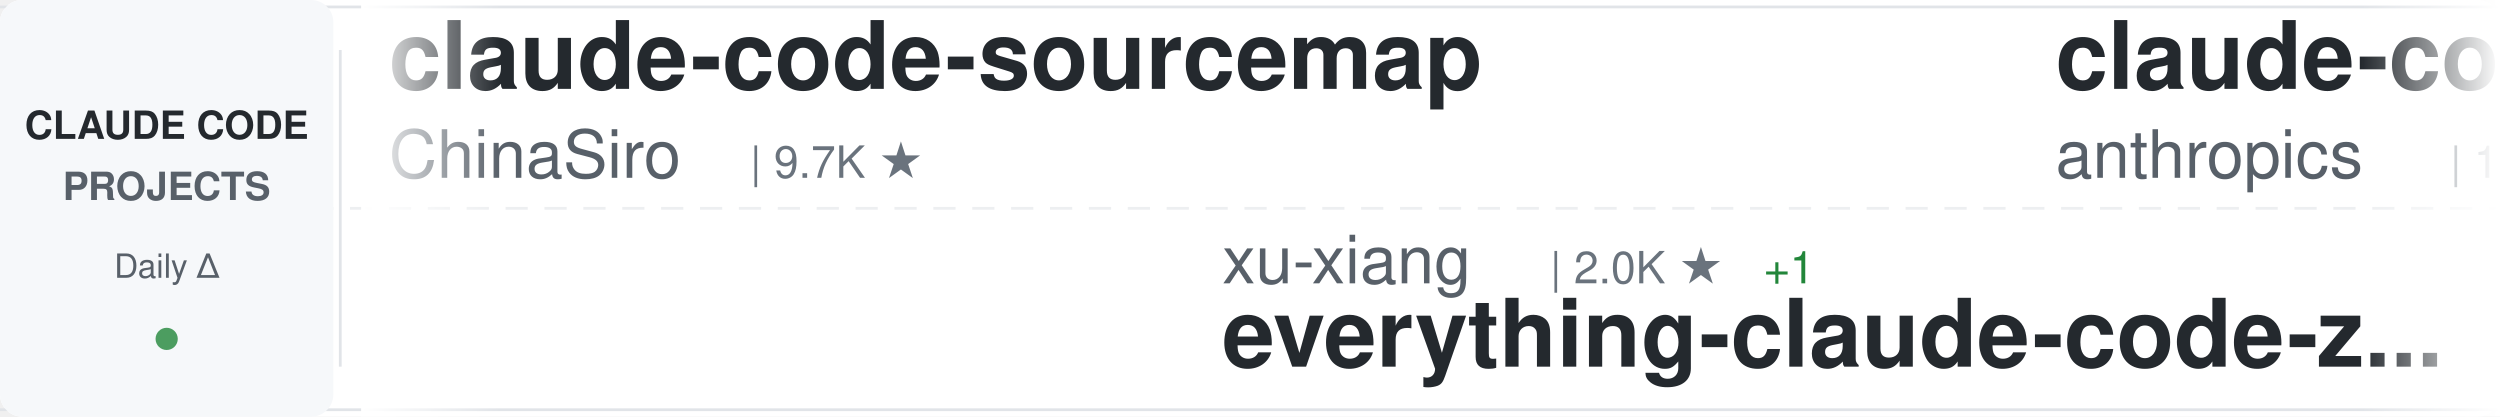
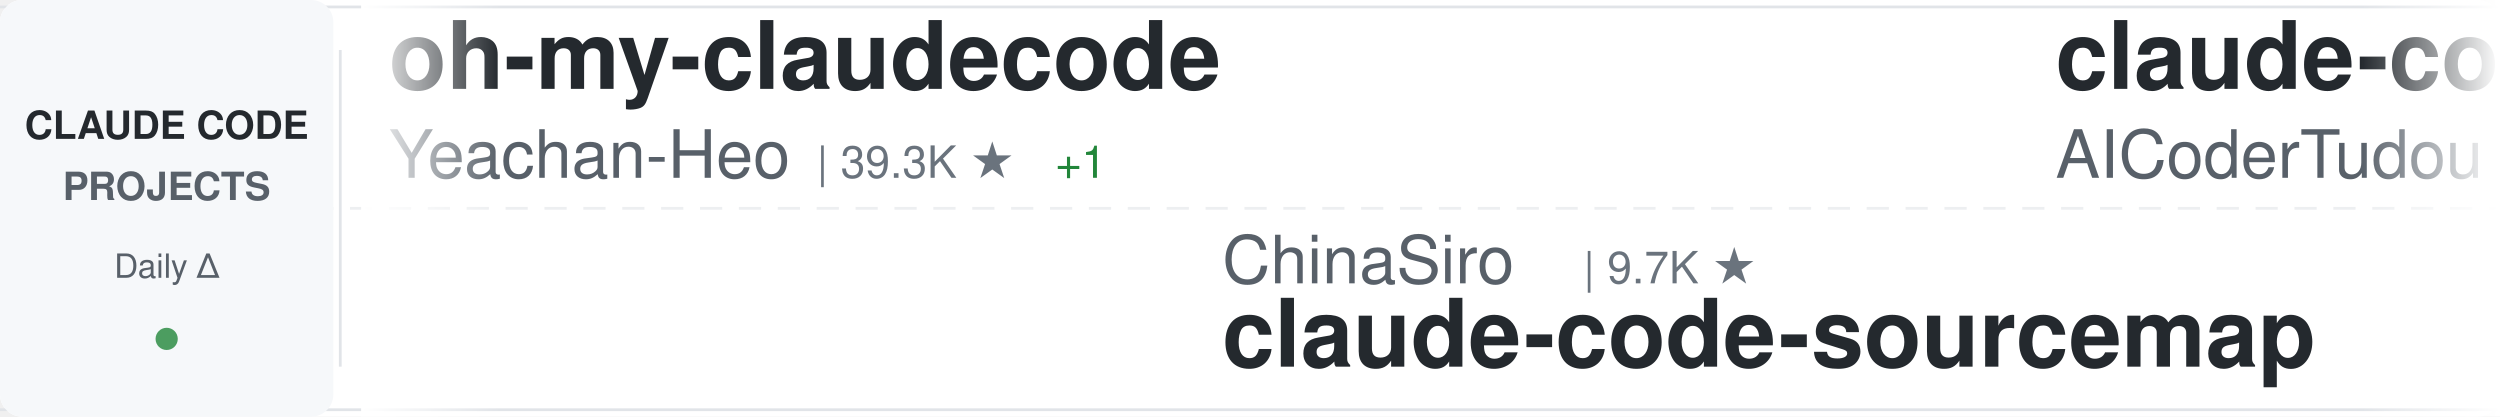
<svg xmlns="http://www.w3.org/2000/svg" width="900" height="150">
  <defs>
    <linearGradient id="awesomeLeftFade" x1="0%" y1="0%" x2="100%" y2="0%">
      <stop offset="0%" style="stop-color:#ffffff;stop-opacity:1" />
      <stop offset="100%" style="stop-color:#ffffff;stop-opacity:0" />
    </linearGradient>
    <linearGradient id="awesomeRightFade" x1="0%" y1="0%" x2="100%" y2="0%">
      <stop offset="0%" style="stop-color:#ffffff;stop-opacity:0" />
      <stop offset="100%" style="stop-color:#ffffff;stop-opacity:1" />
    </linearGradient>
  </defs>
  <rect width="900" height="150" fill="#ffffff" rx="8" />
  <rect x="0" y="2" width="900" height="1" fill="#e1e4e8" />
  <rect x="0" y="147" width="900" height="1" fill="#e1e4e8" />
  <line x1="0" y1="75" x2="900" y2="75" stroke="#e1e4e8" stroke-width="1" stroke-dasharray="8 6" opacity="0.6" />
  <rect x="0" y="0" width="120" height="150" fill="#f6f8fa" rx="8" />
  <text x="60" y="50" font-family="-apple-system, BlinkMacSystemFont, 'Segoe UI', Helvetica, Arial, sans-serif" font-size="14" font-weight="600" fill="#24292e" text-anchor="middle">CLAUDE CODE</text>
  <text x="60" y="72" font-family="-apple-system, BlinkMacSystemFont, 'Segoe UI', Helvetica, Arial, sans-serif" font-size="14" font-weight="600" fill="#586069" text-anchor="middle">PROJECTS</text>
  <text x="60" y="100" font-family="-apple-system, BlinkMacSystemFont, 'Segoe UI', Helvetica, Arial, sans-serif" font-size="12" font-weight="500" fill="#586069" text-anchor="middle">Daily Δ</text>
  <circle cx="60" cy="122" r="4" fill="#22863a" opacity="0.8" />
  <rect x="122" y="18" width="1" height="114" fill="#e1e4e8" />
  <clipPath id="awesomeTickerClip">
    <rect x="130" y="0" width="770" height="150" />
  </clipPath>
  <g clip-path="url(#awesomeTickerClip)">
    <g id="awesomeTickerItems">
      <animateTransform attributeName="transform" attributeType="XML" type="translate" from="0 0" to="-3000 0" dur="54s" repeatCount="indefinite" />
      <g transform="translate(0, 0)">
-         <text x="140" y="32" font-family="-apple-system, BlinkMacSystemFont, 'Segoe UI', Helvetica, Arial, sans-serif" font-size="34" font-weight="600" fill="#24292e">claude-code-sourcemap</text>
-         <text x="140" y="64" font-family="-apple-system, BlinkMacSystemFont, 'Segoe UI', Helvetica, Arial, sans-serif" font-size="24" font-weight="400" fill="#586069">ChinaSiro</text>
-         <text x="270" y="64" font-family="-apple-system, BlinkMacSystemFont, 'Segoe UI', Helvetica, Arial, sans-serif" font-size="16" font-weight="500" fill="#6a737d">| 9.7K ★</text>
+         <text x="140" y="32" font-family="-apple-system, BlinkMacSystemFont, 'Segoe UI', Helvetica, Arial, sans-serif" font-size="34" font-weight="600" fill="#24292e">oh-my-claudecode</text>
+         <text x="140" y="64" font-family="-apple-system, BlinkMacSystemFont, 'Segoe UI', Helvetica, Arial, sans-serif" font-size="24" font-weight="400" fill="#586069">Yeachan-Heo</text>
+         <text x="294" y="64" font-family="-apple-system, BlinkMacSystemFont, 'Segoe UI', Helvetica, Arial, sans-serif" font-size="16" font-weight="500" fill="#6a737d">| 39.3K ★</text>
+         <text x="380" y="64" font-family="-apple-system, BlinkMacSystemFont, 'Segoe UI', Helvetica, Arial, sans-serif" font-size="16" font-weight="500" fill="#22863a"> +1</text>
      </g>
      <g transform="translate(300, 0)">
-         <text x="140" y="102" font-family="-apple-system, BlinkMacSystemFont, 'Segoe UI', Helvetica, Arial, sans-serif" font-size="24" font-weight="400" fill="#586069">xu-xiang</text>
-         <text x="258" y="102" font-family="-apple-system, BlinkMacSystemFont, 'Segoe UI', Helvetica, Arial, sans-serif" font-size="16" font-weight="500" fill="#6a737d">| 2.0K ★</text>
-         <text x="335" y="102" font-family="-apple-system, BlinkMacSystemFont, 'Segoe UI', Helvetica, Arial, sans-serif" font-size="16" font-weight="500" fill="#22863a"> +1</text>
-         <text x="140" y="132" font-family="-apple-system, BlinkMacSystemFont, 'Segoe UI', Helvetica, Arial, sans-serif" font-size="34" font-weight="600" fill="#24292e">everything-claude-code-z...</text>
+         <text x="140" y="102" font-family="-apple-system, BlinkMacSystemFont, 'Segoe UI', Helvetica, Arial, sans-serif" font-size="24" font-weight="400" fill="#586069">ChinaSiro</text>
+         <text x="270" y="102" font-family="-apple-system, BlinkMacSystemFont, 'Segoe UI', Helvetica, Arial, sans-serif" font-size="16" font-weight="500" fill="#6a737d">| 9.7K ★</text>
+         <text x="140" y="132" font-family="-apple-system, BlinkMacSystemFont, 'Segoe UI', Helvetica, Arial, sans-serif" font-size="34" font-weight="600" fill="#24292e">claude-code-sourcemap</text>
      </g>
      <g transform="translate(600, 0)">
-         <text x="140" y="32" font-family="-apple-system, BlinkMacSystemFont, 'Segoe UI', Helvetica, Arial, sans-serif" font-size="34" font-weight="600" fill="#24292e">claude-code</text>
-         <text x="140" y="64" font-family="-apple-system, BlinkMacSystemFont, 'Segoe UI', Helvetica, Arial, sans-serif" font-size="24" font-weight="400" fill="#586069">anthropics</text>
-         <text x="282" y="64" font-family="-apple-system, BlinkMacSystemFont, 'Segoe UI', Helvetica, Arial, sans-serif" font-size="16" font-weight="500" fill="#6a737d">| 147.4K ★</text>
-         <text x="377" y="64" font-family="-apple-system, BlinkMacSystemFont, 'Segoe UI', Helvetica, Arial, sans-serif" font-size="16" font-weight="500" fill="#22863a"> +213</text>
+         <text x="140" y="32" font-family="-apple-system, BlinkMacSystemFont, 'Segoe UI', Helvetica, Arial, sans-serif" font-size="34" font-weight="600" fill="#24292e">claude-code-tudou</text>
+         <text x="140" y="64" font-family="-apple-system, BlinkMacSystemFont, 'Segoe UI', Helvetica, Arial, sans-serif" font-size="24" font-weight="400" fill="#586069">AICoderTudou</text>
+         <text x="306" y="64" font-family="-apple-system, BlinkMacSystemFont, 'Segoe UI', Helvetica, Arial, sans-serif" font-size="16" font-weight="500" fill="#6a737d">| 494 ★</text>
      </g>
      <g transform="translate(900, 0)">
-         <text x="140" y="102" font-family="-apple-system, BlinkMacSystemFont, 'Segoe UI', Helvetica, Arial, sans-serif" font-size="24" font-weight="400" fill="#586069">WorldFlowAI</text>
-         <text x="294" y="102" font-family="-apple-system, BlinkMacSystemFont, 'Segoe UI', Helvetica, Arial, sans-serif" font-size="16" font-weight="500" fill="#6a737d">| 3.4K ★</text>
-         <text x="371" y="102" font-family="-apple-system, BlinkMacSystemFont, 'Segoe UI', Helvetica, Arial, sans-serif" font-size="16" font-weight="500" fill="#22863a"> +18</text>
-         <text x="140" y="132" font-family="-apple-system, BlinkMacSystemFont, 'Segoe UI', Helvetica, Arial, sans-serif" font-size="34" font-weight="600" fill="#24292e">everything-claude-code</text>
+         <text x="140" y="102" font-family="-apple-system, BlinkMacSystemFont, 'Segoe UI', Helvetica, Arial, sans-serif" font-size="24" font-weight="400" fill="#586069">anthropics</text>
+         <text x="282" y="102" font-family="-apple-system, BlinkMacSystemFont, 'Segoe UI', Helvetica, Arial, sans-serif" font-size="16" font-weight="500" fill="#6a737d">| 986 ★</text>
+         <text x="140" y="132" font-family="-apple-system, BlinkMacSystemFont, 'Segoe UI', Helvetica, Arial, sans-serif" font-size="34" font-weight="600" fill="#24292e">claude-code-base-action</text>
      </g>
      <g transform="translate(1200, 0)">
-         <text x="140" y="32" font-family="-apple-system, BlinkMacSystemFont, 'Segoe UI', Helvetica, Arial, sans-serif" font-size="34" font-weight="600" fill="#24292e">claude-code-local</text>
-         <text x="140" y="64" font-family="-apple-system, BlinkMacSystemFont, 'Segoe UI', Helvetica, Arial, sans-serif" font-size="24" font-weight="400" fill="#586069">nicedreamzapp</text>
-         <text x="318" y="64" font-family="-apple-system, BlinkMacSystemFont, 'Segoe UI', Helvetica, Arial, sans-serif" font-size="16" font-weight="500" fill="#6a737d">| 3.3K ★</text>
+         <text x="140" y="32" font-family="-apple-system, BlinkMacSystemFont, 'Segoe UI', Helvetica, Arial, sans-serif" font-size="34" font-weight="600" fill="#24292e">claude-code-book</text>
+         <text x="140" y="64" font-family="-apple-system, BlinkMacSystemFont, 'Segoe UI', Helvetica, Arial, sans-serif" font-size="24" font-weight="400" fill="#586069">lintsinghua</text>
+         <text x="294" y="64" font-family="-apple-system, BlinkMacSystemFont, 'Segoe UI', Helvetica, Arial, sans-serif" font-size="16" font-weight="500" fill="#6a737d">| 4.3K ★</text>
+         <text x="371" y="64" font-family="-apple-system, BlinkMacSystemFont, 'Segoe UI', Helvetica, Arial, sans-serif" font-size="16" font-weight="500" fill="#22863a"> +1</text>
      </g>
      <g transform="translate(1500, 0)">
-         <text x="140" y="102" font-family="-apple-system, BlinkMacSystemFont, 'Segoe UI', Helvetica, Arial, sans-serif" font-size="24" font-weight="400" fill="#586069">777genius</text>
-         <text x="270" y="102" font-family="-apple-system, BlinkMacSystemFont, 'Segoe UI', Helvetica, Arial, sans-serif" font-size="16" font-weight="500" fill="#6a737d">| 932 ★</text>
-         <text x="140" y="132" font-family="-apple-system, BlinkMacSystemFont, 'Segoe UI', Helvetica, Arial, sans-serif" font-size="34" font-weight="600" fill="#24292e">claude-code-source-code</text>
+         <text x="140" y="102" font-family="-apple-system, BlinkMacSystemFont, 'Segoe UI', Helvetica, Arial, sans-serif" font-size="24" font-weight="400" fill="#586069">edmund-io</text>
+         <text x="270" y="102" font-family="-apple-system, BlinkMacSystemFont, 'Segoe UI', Helvetica, Arial, sans-serif" font-size="16" font-weight="500" fill="#6a737d">| 1.5K ★</text>
+         <text x="140" y="132" font-family="-apple-system, BlinkMacSystemFont, 'Segoe UI', Helvetica, Arial, sans-serif" font-size="34" font-weight="600" fill="#24292e">edmunds-claude-code</text>
      </g>
      <g transform="translate(1800, 0)">
-         <text x="140" y="32" font-family="-apple-system, BlinkMacSystemFont, 'Segoe UI', Helvetica, Arial, sans-serif" font-size="34" font-weight="600" fill="#24292e">claude-code</text>
-         <text x="140" y="64" font-family="-apple-system, BlinkMacSystemFont, 'Segoe UI', Helvetica, Arial, sans-serif" font-size="24" font-weight="400" fill="#586069">Tinkeringg-Lab</text>
-         <text x="330" y="64" font-family="-apple-system, BlinkMacSystemFont, 'Segoe UI', Helvetica, Arial, sans-serif" font-size="16" font-weight="500" fill="#6a737d">| 214 ★</text>
-         <text x="398" y="64" font-family="-apple-system, BlinkMacSystemFont, 'Segoe UI', Helvetica, Arial, sans-serif" font-size="16" font-weight="500" fill="#22863a"> +1</text>
+         <text x="140" y="32" font-family="-apple-system, BlinkMacSystemFont, 'Segoe UI', Helvetica, Arial, sans-serif" font-size="34" font-weight="600" fill="#24292e">claude-code-proxy</text>
+         <text x="140" y="64" font-family="-apple-system, BlinkMacSystemFont, 'Segoe UI', Helvetica, Arial, sans-serif" font-size="24" font-weight="400" fill="#586069">1rgs</text>
+         <text x="210" y="64" font-family="-apple-system, BlinkMacSystemFont, 'Segoe UI', Helvetica, Arial, sans-serif" font-size="16" font-weight="500" fill="#6a737d">| 3.8K ★</text>
+         <text x="287" y="64" font-family="-apple-system, BlinkMacSystemFont, 'Segoe UI', Helvetica, Arial, sans-serif" font-size="16" font-weight="500" fill="#cb2431"> -1</text>
      </g>
      <g transform="translate(2100, 0)">
-         <text x="140" y="102" font-family="-apple-system, BlinkMacSystemFont, 'Segoe UI', Helvetica, Arial, sans-serif" font-size="24" font-weight="400" fill="#586069">sugyan</text>
-         <text x="234" y="102" font-family="-apple-system, BlinkMacSystemFont, 'Segoe UI', Helvetica, Arial, sans-serif" font-size="16" font-weight="500" fill="#6a737d">| 1.1K ★</text>
-         <text x="140" y="132" font-family="-apple-system, BlinkMacSystemFont, 'Segoe UI', Helvetica, Arial, sans-serif" font-size="34" font-weight="600" fill="#24292e">claude-code-webui</text>
+         <text x="140" y="102" font-family="-apple-system, BlinkMacSystemFont, 'Segoe UI', Helvetica, Arial, sans-serif" font-size="24" font-weight="400" fill="#586069">krusemediallc</text>
+         <text x="318" y="102" font-family="-apple-system, BlinkMacSystemFont, 'Segoe UI', Helvetica, Arial, sans-serif" font-size="16" font-weight="500" fill="#6a737d">| 1.5K ★</text>
+         <text x="395" y="102" font-family="-apple-system, BlinkMacSystemFont, 'Segoe UI', Helvetica, Arial, sans-serif" font-size="16" font-weight="500" fill="#22863a"> +3</text>
+         <text x="140" y="132" font-family="-apple-system, BlinkMacSystemFont, 'Segoe UI', Helvetica, Arial, sans-serif" font-size="34" font-weight="600" fill="#24292e">arcads-claude-code</text>
      </g>
      <g transform="translate(2400, 0)">
-         <text x="140" y="32" font-family="-apple-system, BlinkMacSystemFont, 'Segoe UI', Helvetica, Arial, sans-serif" font-size="34" font-weight="600" fill="#24292e">claude-code</text>
-         <text x="140" y="64" font-family="-apple-system, BlinkMacSystemFont, 'Segoe UI', Helvetica, Arial, sans-serif" font-size="24" font-weight="400" fill="#586069">Onewon</text>
-         <text x="234" y="64" font-family="-apple-system, BlinkMacSystemFont, 'Segoe UI', Helvetica, Arial, sans-serif" font-size="16" font-weight="500" fill="#6a737d">| 182 ★</text>
+         <text x="140" y="32" font-family="-apple-system, BlinkMacSystemFont, 'Segoe UI', Helvetica, Arial, sans-serif" font-size="34" font-weight="600" fill="#24292e">claude-code-spec-workflo...</text>
+         <text x="140" y="64" font-family="-apple-system, BlinkMacSystemFont, 'Segoe UI', Helvetica, Arial, sans-serif" font-size="24" font-weight="400" fill="#586069">Pimzino</text>
+         <text x="246" y="64" font-family="-apple-system, BlinkMacSystemFont, 'Segoe UI', Helvetica, Arial, sans-serif" font-size="16" font-weight="500" fill="#6a737d">| 3.9K ★</text>
      </g>
      <g transform="translate(2700, 0)">
-         <text x="140" y="102" font-family="-apple-system, BlinkMacSystemFont, 'Segoe UI', Helvetica, Arial, sans-serif" font-size="24" font-weight="400" fill="#586069">diet103</text>
-         <text x="246" y="102" font-family="-apple-system, BlinkMacSystemFont, 'Segoe UI', Helvetica, Arial, sans-serif" font-size="16" font-weight="500" fill="#6a737d">| 10.0K ★</text>
-         <text x="332" y="102" font-family="-apple-system, BlinkMacSystemFont, 'Segoe UI', Helvetica, Arial, sans-serif" font-size="16" font-weight="500" fill="#cb2431"> -1</text>
-         <text x="140" y="132" font-family="-apple-system, BlinkMacSystemFont, 'Segoe UI', Helvetica, Arial, sans-serif" font-size="34" font-weight="600" fill="#24292e">claude-code-infrastructu...</text>
+         <text x="140" y="102" font-family="-apple-system, BlinkMacSystemFont, 'Segoe UI', Helvetica, Arial, sans-serif" font-size="24" font-weight="400" fill="#586069">nicedreamzapp</text>
+         <text x="318" y="102" font-family="-apple-system, BlinkMacSystemFont, 'Segoe UI', Helvetica, Arial, sans-serif" font-size="16" font-weight="500" fill="#6a737d">| 3.3K ★</text>
+         <text x="395" y="102" font-family="-apple-system, BlinkMacSystemFont, 'Segoe UI', Helvetica, Arial, sans-serif" font-size="16" font-weight="500" fill="#cb2431"> -1</text>
+         <text x="140" y="132" font-family="-apple-system, BlinkMacSystemFont, 'Segoe UI', Helvetica, Arial, sans-serif" font-size="34" font-weight="600" fill="#24292e">claude-code-local</text>
      </g>
      <g transform="translate(3000, 0)">
-         <text x="140" y="32" font-family="-apple-system, BlinkMacSystemFont, 'Segoe UI', Helvetica, Arial, sans-serif" font-size="34" font-weight="600" fill="#24292e">claude-code-sourcemap</text>
-         <text x="140" y="64" font-family="-apple-system, BlinkMacSystemFont, 'Segoe UI', Helvetica, Arial, sans-serif" font-size="24" font-weight="400" fill="#586069">ChinaSiro</text>
-         <text x="270" y="64" font-family="-apple-system, BlinkMacSystemFont, 'Segoe UI', Helvetica, Arial, sans-serif" font-size="16" font-weight="500" fill="#6a737d">| 9.7K ★</text>
+         <text x="140" y="32" font-family="-apple-system, BlinkMacSystemFont, 'Segoe UI', Helvetica, Arial, sans-serif" font-size="34" font-weight="600" fill="#24292e">oh-my-claudecode</text>
+         <text x="140" y="64" font-family="-apple-system, BlinkMacSystemFont, 'Segoe UI', Helvetica, Arial, sans-serif" font-size="24" font-weight="400" fill="#586069">Yeachan-Heo</text>
+         <text x="294" y="64" font-family="-apple-system, BlinkMacSystemFont, 'Segoe UI', Helvetica, Arial, sans-serif" font-size="16" font-weight="500" fill="#6a737d">| 39.3K ★</text>
+         <text x="380" y="64" font-family="-apple-system, BlinkMacSystemFont, 'Segoe UI', Helvetica, Arial, sans-serif" font-size="16" font-weight="500" fill="#22863a"> +1</text>
      </g>
      <g transform="translate(3300, 0)">
-         <text x="140" y="102" font-family="-apple-system, BlinkMacSystemFont, 'Segoe UI', Helvetica, Arial, sans-serif" font-size="24" font-weight="400" fill="#586069">xu-xiang</text>
-         <text x="258" y="102" font-family="-apple-system, BlinkMacSystemFont, 'Segoe UI', Helvetica, Arial, sans-serif" font-size="16" font-weight="500" fill="#6a737d">| 2.0K ★</text>
-         <text x="335" y="102" font-family="-apple-system, BlinkMacSystemFont, 'Segoe UI', Helvetica, Arial, sans-serif" font-size="16" font-weight="500" fill="#22863a"> +1</text>
-         <text x="140" y="132" font-family="-apple-system, BlinkMacSystemFont, 'Segoe UI', Helvetica, Arial, sans-serif" font-size="34" font-weight="600" fill="#24292e">everything-claude-code-z...</text>
+         <text x="140" y="102" font-family="-apple-system, BlinkMacSystemFont, 'Segoe UI', Helvetica, Arial, sans-serif" font-size="24" font-weight="400" fill="#586069">ChinaSiro</text>
+         <text x="270" y="102" font-family="-apple-system, BlinkMacSystemFont, 'Segoe UI', Helvetica, Arial, sans-serif" font-size="16" font-weight="500" fill="#6a737d">| 9.7K ★</text>
+         <text x="140" y="132" font-family="-apple-system, BlinkMacSystemFont, 'Segoe UI', Helvetica, Arial, sans-serif" font-size="34" font-weight="600" fill="#24292e">claude-code-sourcemap</text>
      </g>
      <g transform="translate(3600, 0)">
-         <text x="140" y="32" font-family="-apple-system, BlinkMacSystemFont, 'Segoe UI', Helvetica, Arial, sans-serif" font-size="34" font-weight="600" fill="#24292e">claude-code</text>
-         <text x="140" y="64" font-family="-apple-system, BlinkMacSystemFont, 'Segoe UI', Helvetica, Arial, sans-serif" font-size="24" font-weight="400" fill="#586069">anthropics</text>
-         <text x="282" y="64" font-family="-apple-system, BlinkMacSystemFont, 'Segoe UI', Helvetica, Arial, sans-serif" font-size="16" font-weight="500" fill="#6a737d">| 147.4K ★</text>
-         <text x="377" y="64" font-family="-apple-system, BlinkMacSystemFont, 'Segoe UI', Helvetica, Arial, sans-serif" font-size="16" font-weight="500" fill="#22863a"> +213</text>
+         <text x="140" y="32" font-family="-apple-system, BlinkMacSystemFont, 'Segoe UI', Helvetica, Arial, sans-serif" font-size="34" font-weight="600" fill="#24292e">claude-code-tudou</text>
+         <text x="140" y="64" font-family="-apple-system, BlinkMacSystemFont, 'Segoe UI', Helvetica, Arial, sans-serif" font-size="24" font-weight="400" fill="#586069">AICoderTudou</text>
+         <text x="306" y="64" font-family="-apple-system, BlinkMacSystemFont, 'Segoe UI', Helvetica, Arial, sans-serif" font-size="16" font-weight="500" fill="#6a737d">| 494 ★</text>
      </g>
      <g transform="translate(3900, 0)">
-         <text x="140" y="102" font-family="-apple-system, BlinkMacSystemFont, 'Segoe UI', Helvetica, Arial, sans-serif" font-size="24" font-weight="400" fill="#586069">WorldFlowAI</text>
-         <text x="294" y="102" font-family="-apple-system, BlinkMacSystemFont, 'Segoe UI', Helvetica, Arial, sans-serif" font-size="16" font-weight="500" fill="#6a737d">| 3.4K ★</text>
-         <text x="371" y="102" font-family="-apple-system, BlinkMacSystemFont, 'Segoe UI', Helvetica, Arial, sans-serif" font-size="16" font-weight="500" fill="#22863a"> +18</text>
-         <text x="140" y="132" font-family="-apple-system, BlinkMacSystemFont, 'Segoe UI', Helvetica, Arial, sans-serif" font-size="34" font-weight="600" fill="#24292e">everything-claude-code</text>
+         <text x="140" y="102" font-family="-apple-system, BlinkMacSystemFont, 'Segoe UI', Helvetica, Arial, sans-serif" font-size="24" font-weight="400" fill="#586069">anthropics</text>
+         <text x="282" y="102" font-family="-apple-system, BlinkMacSystemFont, 'Segoe UI', Helvetica, Arial, sans-serif" font-size="16" font-weight="500" fill="#6a737d">| 986 ★</text>
+         <text x="140" y="132" font-family="-apple-system, BlinkMacSystemFont, 'Segoe UI', Helvetica, Arial, sans-serif" font-size="34" font-weight="600" fill="#24292e">claude-code-base-action</text>
      </g>
    </g>
  </g>
  <rect x="130" y="0" width="50" height="150" fill="url(#awesomeLeftFade)" />
  <rect x="850" y="0" width="50" height="150" fill="url(#awesomeRightFade)" />
</svg>
